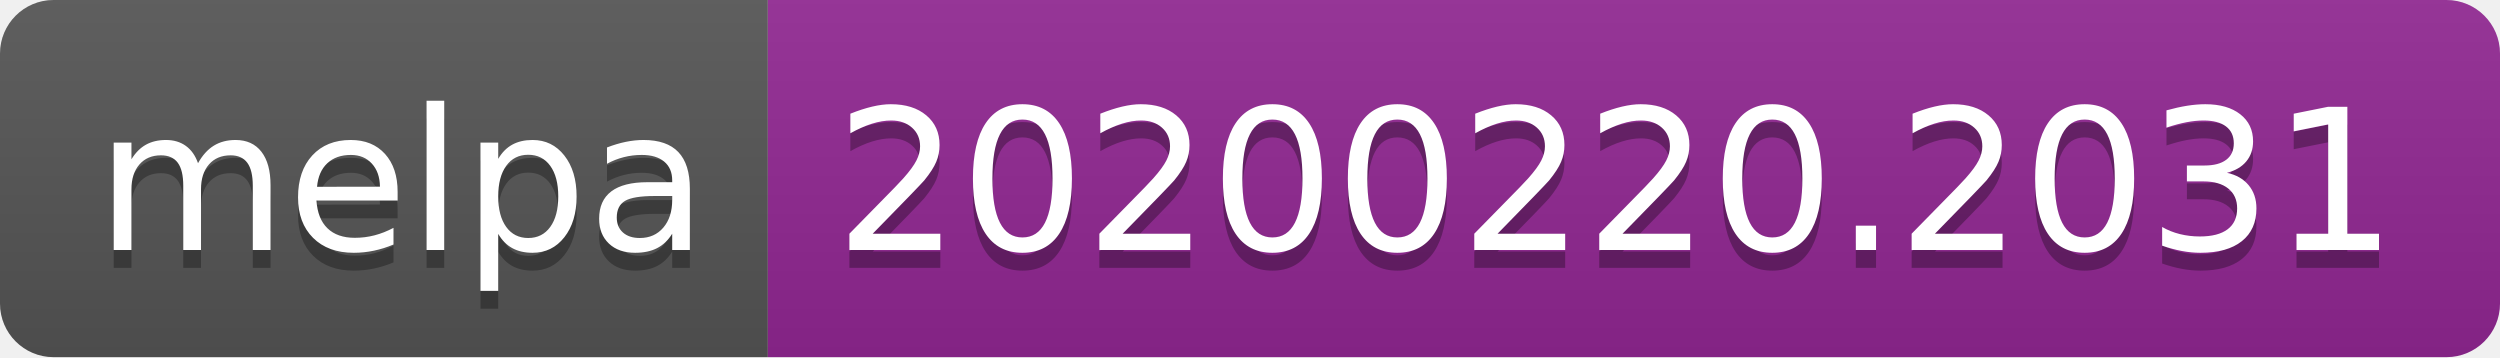
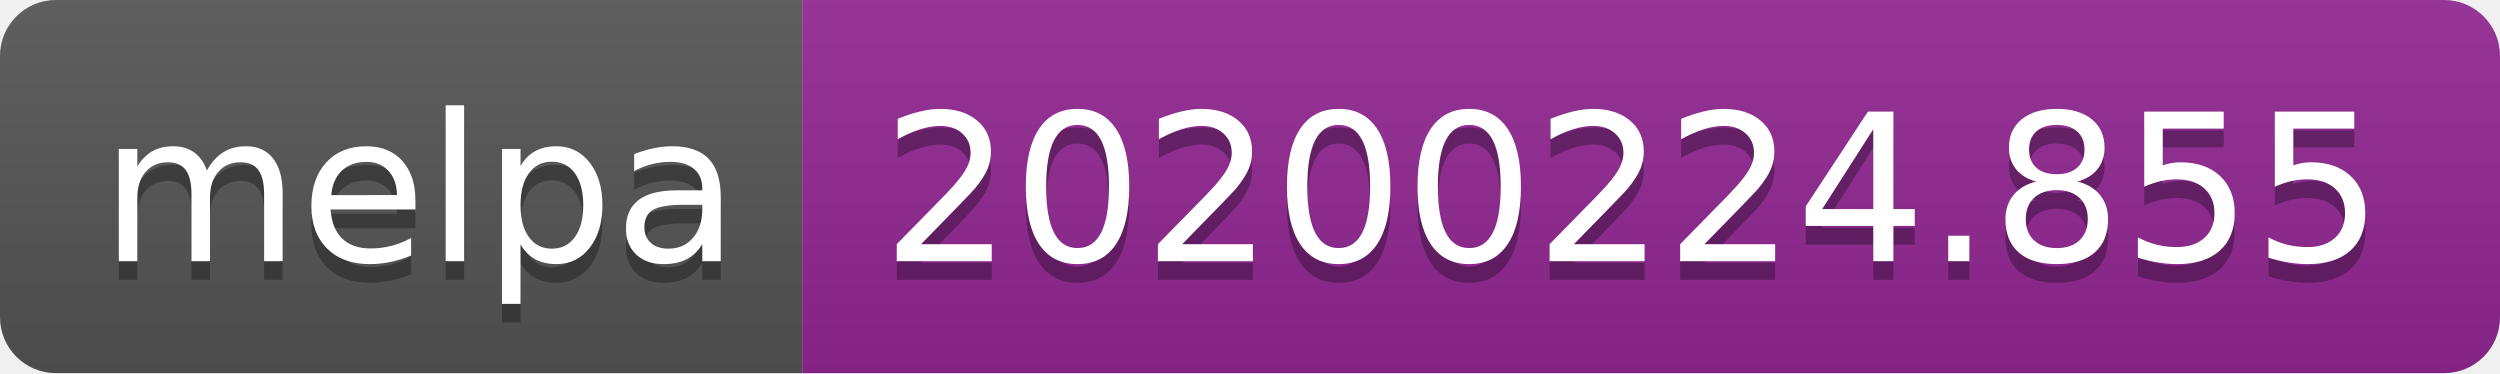
- <svg xmlns="http://www.w3.org/2000/svg" width="140" height="20">
+ <svg xmlns="http://www.w3.org/2000/svg" width="134" height="20">
  <linearGradient id="b" x2="0" y2="100%">
    <stop offset="0" stop-color="#bbb" stop-opacity=".1" />
    <stop offset="1" stop-opacity=".1" />
  </linearGradient>
  <clipPath id="a">
-     <rect width="140" height="20" rx="3" fill="#fff" />
+     <rect width="134" height="20" rx="3" fill="#fff" />
  </clipPath>
  <g clip-path="url(#a)">
    <path fill="#555" d="M0 0h43v20H0z" />
-     <path fill="#922793" d="M43 0h97v20H43z" />
-     <path fill="url(#b)" d="M0 0h140v20H0z" />
+     <path fill="#922793" d="M43 0h91v20H43z" />
+     <path fill="url(#b)" d="M0 0h134v20H0z" />
  </g>
  <g fill="#fff" text-anchor="middle" font-family="DejaVu Sans,Verdana,Geneva,sans-serif" font-size="110">
    <text x="225" y="150" fill="#010101" fill-opacity=".3" transform="scale(.1)" textLength="330">melpa</text>
    <text x="225" y="140" transform="scale(.1)" textLength="330">melpa</text>
-     <text x="905" y="150" fill="#010101" fill-opacity=".3" transform="scale(.1)" textLength="870">20200220.2031</text>
-     <text x="905" y="140" transform="scale(.1)" textLength="870">20200220.2031</text>
+     <text x="875" y="150" fill="#010101" fill-opacity=".3" transform="scale(.1)" textLength="810">20200224.855</text>
+     <text x="875" y="140" transform="scale(.1)" textLength="810">20200224.855</text>
  </g>
</svg>
